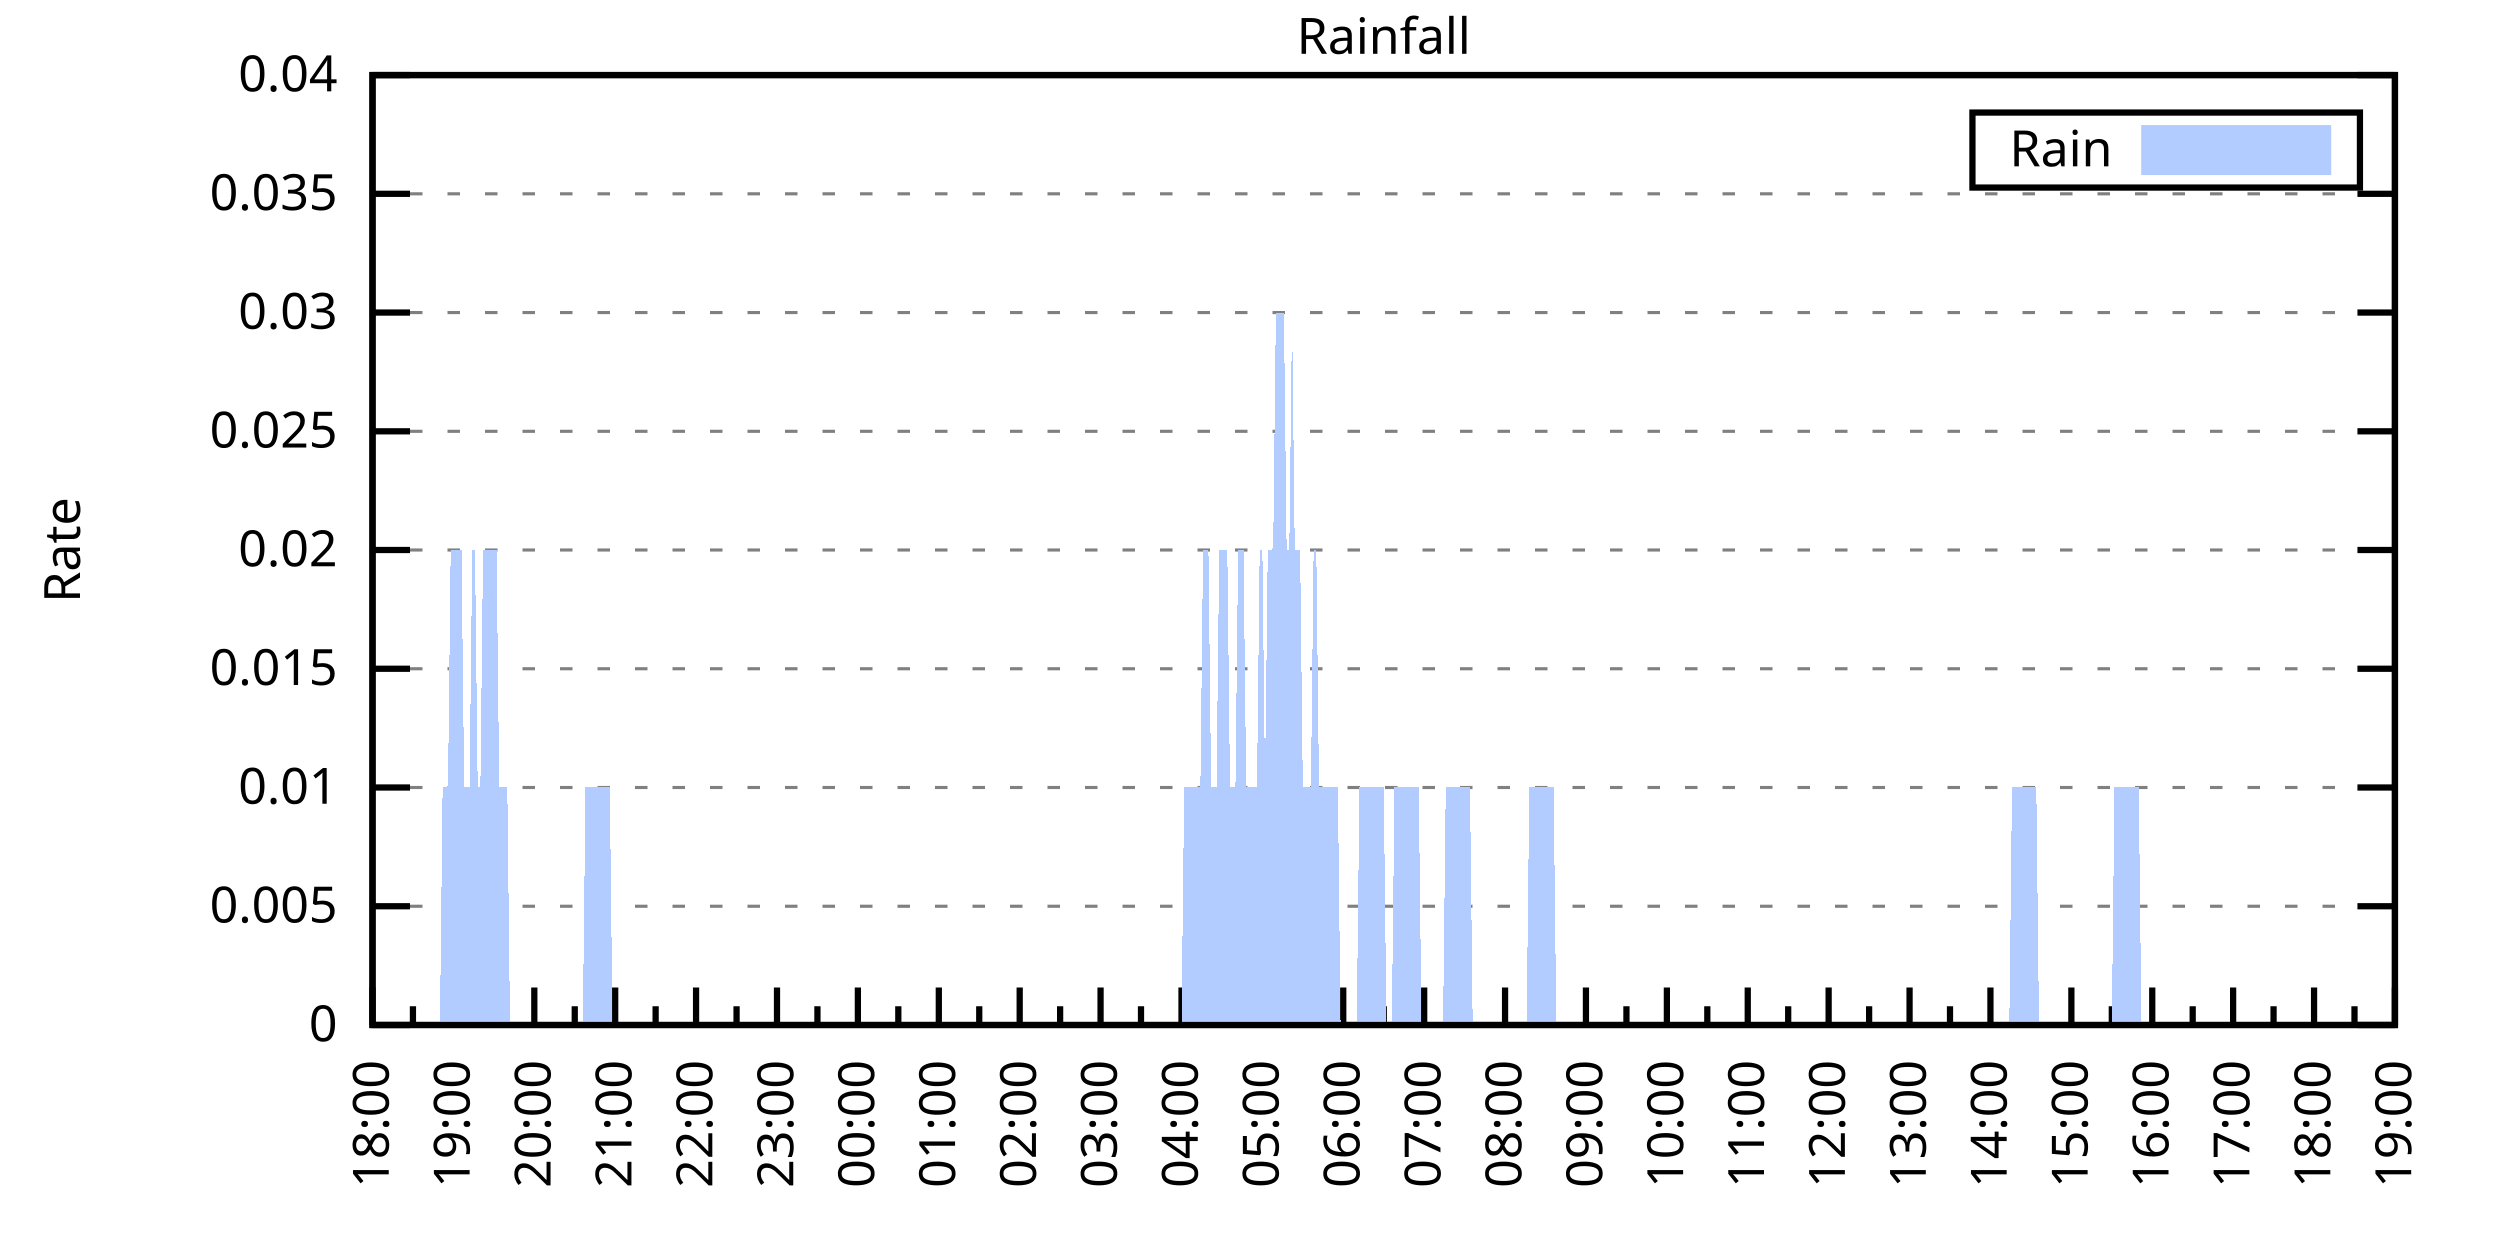
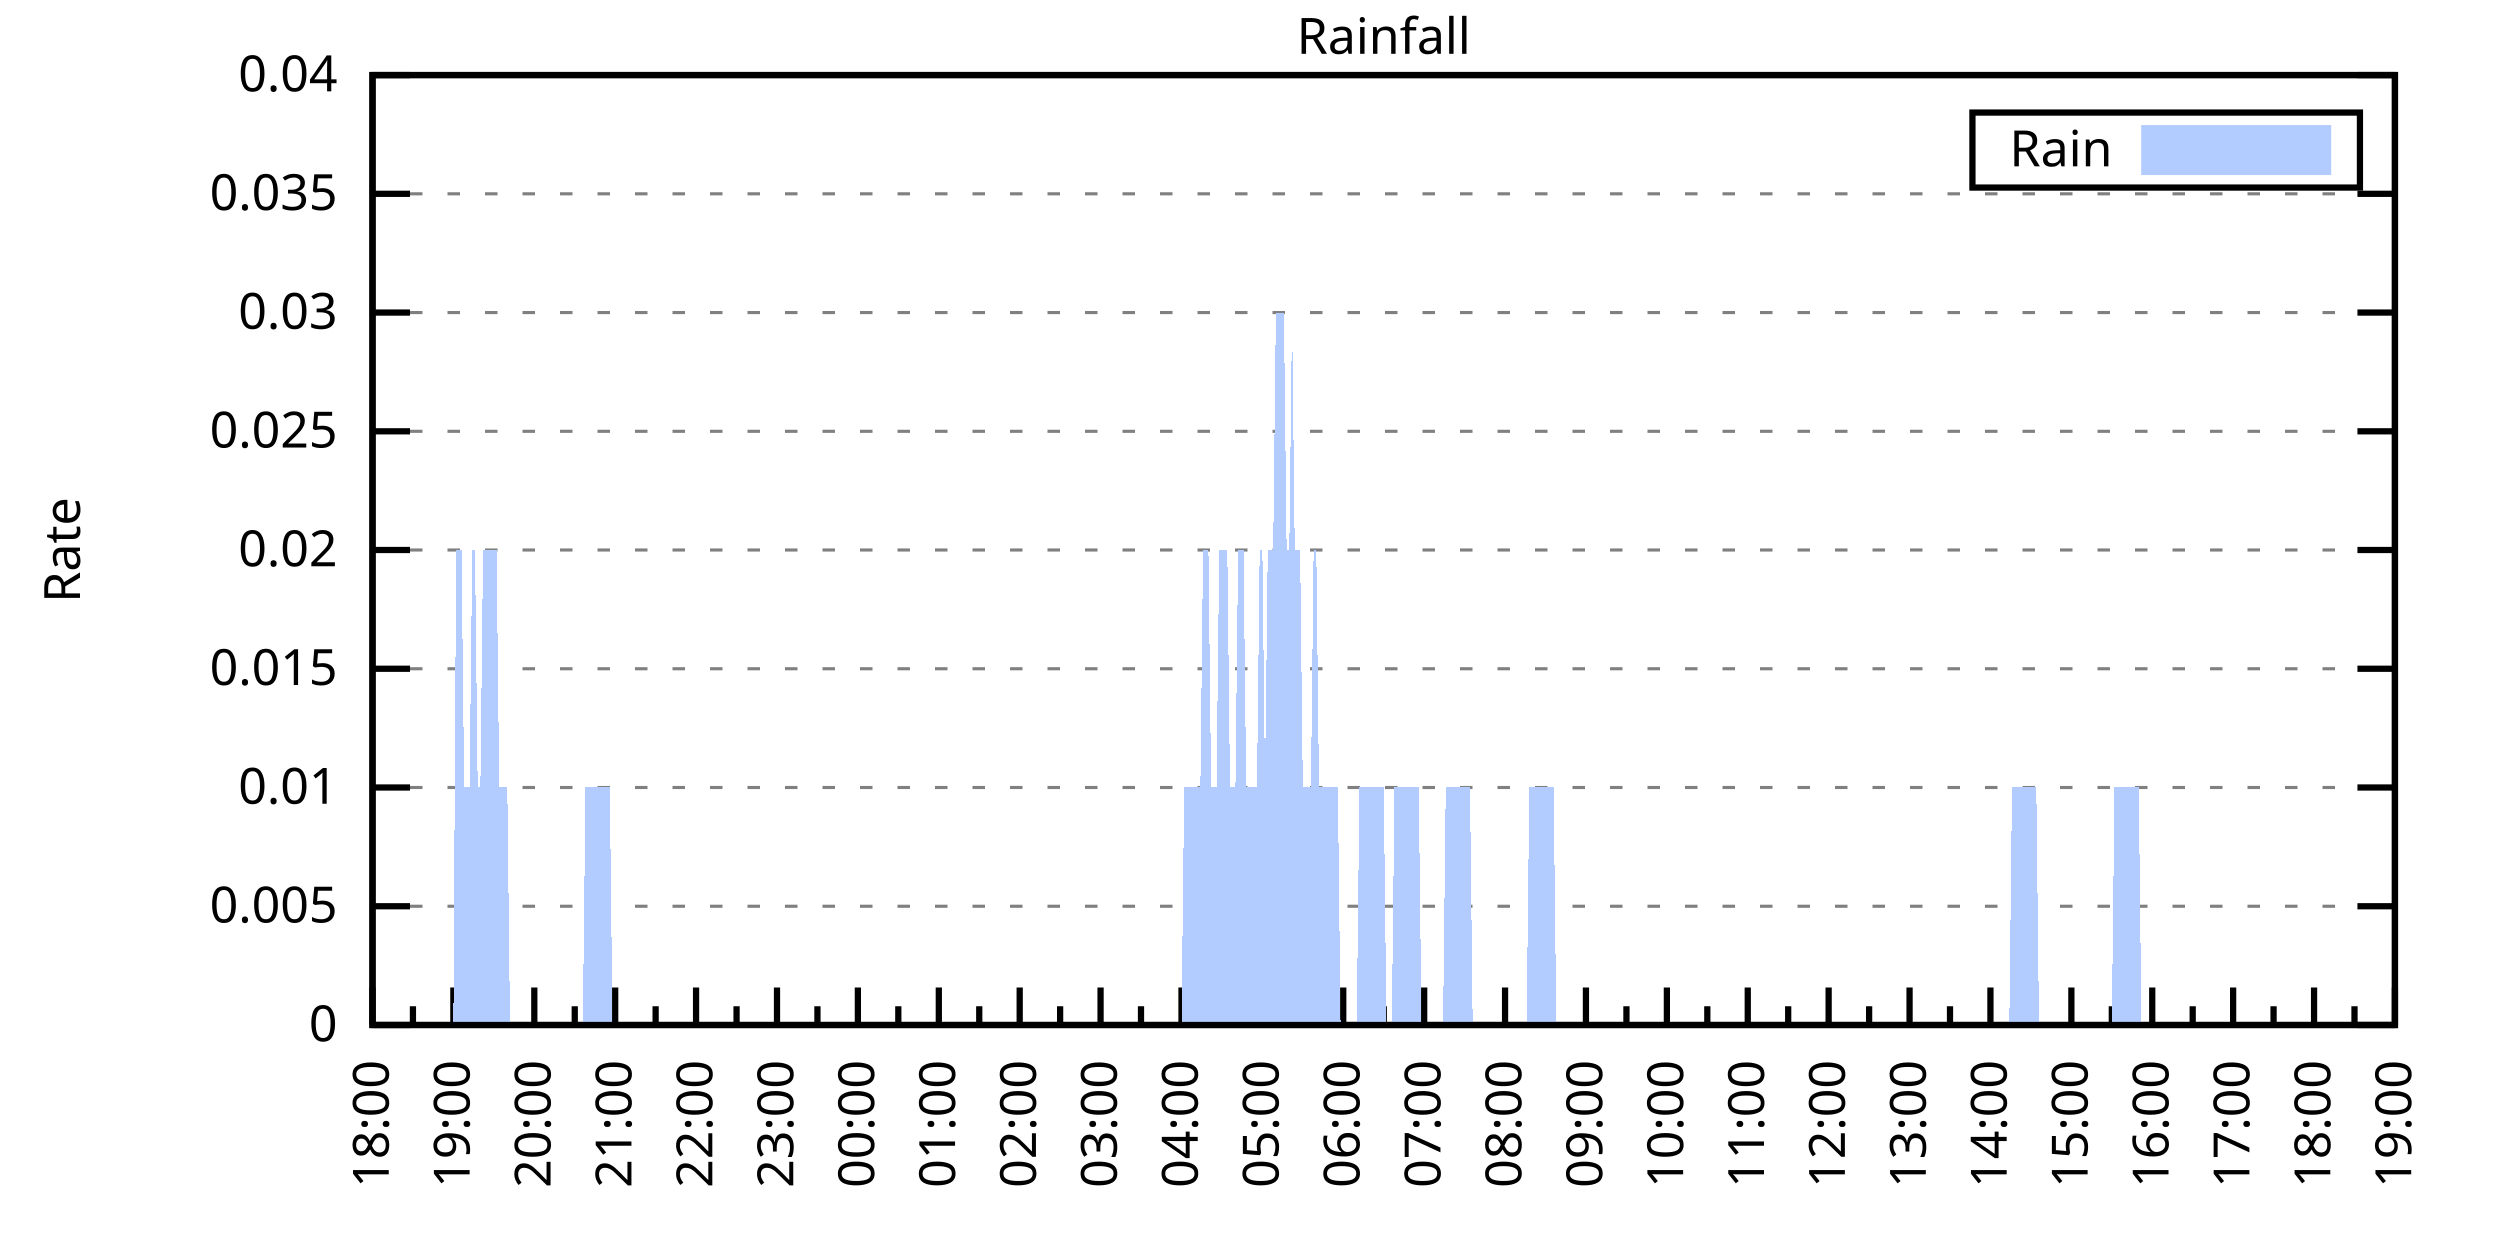
<svg xmlns="http://www.w3.org/2000/svg" xmlns:xlink="http://www.w3.org/1999/xlink" width="400" height="200" viewBox="0 0 400 200">
  <g id="gnuplot_canvas">
    <rect x="0" y="0" width="400" height="200" fill="none" />
    <defs>
      <circle id="gpDot" r="0.5" stroke-width="0.5" stroke="currentColor" />
      <path id="gpPt0" stroke-width="0.333" stroke="currentColor" d="M-1,0 h2 M0,-1 v2" />
      <path id="gpPt1" stroke-width="0.333" stroke="currentColor" d="M-1,-1 L1,1 M1,-1 L-1,1" />
      <path id="gpPt2" stroke-width="0.333" stroke="currentColor" d="M-1,0 L1,0 M0,-1 L0,1 M-1,-1 L1,1 M-1,1 L1,-1" />
      <rect id="gpPt3" stroke-width="0.333" stroke="currentColor" x="-1" y="-1" width="2" height="2" />
      <rect id="gpPt4" stroke-width="0.333" stroke="currentColor" fill="currentColor" x="-1" y="-1" width="2" height="2" />
      <circle id="gpPt5" stroke-width="0.333" stroke="currentColor" cx="0" cy="0" r="1" />
      <use xlink:href="#gpPt5" id="gpPt6" fill="currentColor" stroke="none" />
      <path id="gpPt7" stroke-width="0.333" stroke="currentColor" d="M0,-1.33 L-1.33,0.67 L1.33,0.67 z" />
      <use xlink:href="#gpPt7" id="gpPt8" fill="currentColor" stroke="none" />
      <use xlink:href="#gpPt7" id="gpPt9" stroke="currentColor" transform="rotate(180)" />
      <use xlink:href="#gpPt9" id="gpPt10" fill="currentColor" stroke="none" />
      <use xlink:href="#gpPt3" id="gpPt11" stroke="currentColor" transform="rotate(45)" />
      <use xlink:href="#gpPt11" id="gpPt12" fill="currentColor" stroke="none" />
      <path id="gpPt13" stroke-width="0.333" stroke="currentColor" d="M0,1.330 L1.265,0.411 L0.782,-1.067 L-0.782,-1.076 L-1.265,0.411 z" />
      <use xlink:href="#gpPt13" id="gpPt14" fill="currentColor" stroke="none" />
      <filter id="textbox" filterUnits="objectBoundingBox" x="0" y="0" height="1" width="1">
        <feFlood flood-color="white" flood-opacity="1" result="bgnd" />
        <feComposite in="SourceGraphic" in2="bgnd" operator="atop" />
      </filter>
      <filter id="greybox" filterUnits="objectBoundingBox" x="0" y="0" height="1" width="1">
        <feFlood flood-color="lightgrey" flood-opacity="1" result="grey" />
        <feComposite in="SourceGraphic" in2="grey" operator="atop" />
      </filter>
    </defs>
    <g fill="none" color="white" stroke="currentColor" stroke-width="1.00" stroke-linecap="butt" stroke-linejoin="miter">
</g>
    <g fill="none" color="black" stroke="currentColor" stroke-width="1.00" stroke-linecap="butt" stroke-linejoin="miter">
      <g stroke="none" shape-rendering="crispEdges">
        <polygon fill="rgb(255, 255, 255)" points="59.60,164.00 383.18,164.00 383.18,12.02 59.60,12.02 " />
      </g>
    </g>
    <g fill="none" color="black" stroke="currentColor" stroke-width="1.00" stroke-linecap="butt" stroke-linejoin="miter">
</g>
    <g fill="none" color="black" stroke="black" stroke-width="0.50" stroke-linecap="butt" stroke-linejoin="miter">
</g>
    <g fill="none" color="gray" stroke="currentColor" stroke-width="0.50" stroke-linecap="butt" stroke-linejoin="miter">
      <path stroke="gray" stroke-dasharray="2,4" class="gridline" d="M59.60,164.00 L383.19,164.00  " />
    </g>
    <g fill="none" color="gray" stroke="gray" stroke-width="1.00" stroke-linecap="butt" stroke-linejoin="miter">
</g>
    <g fill="none" color="black" stroke="currentColor" stroke-width="1.00" stroke-linecap="butt" stroke-linejoin="miter">
      <path stroke="black" d="M59.60,164.00 L65.60,164.00 M383.19,164.00 L377.19,164.00  " />
      <g transform="translate(54.00,166.60)" stroke="none" fill="black" font-family="Sans" font-size="8.00" text-anchor="end">
        <text>
          <tspan font-family="Sans"> 0</tspan>
        </text>
      </g>
    </g>
    <g fill="none" color="black" stroke="currentColor" stroke-width="1.00" stroke-linecap="butt" stroke-linejoin="miter">
</g>
    <g fill="none" color="black" stroke="black" stroke-width="0.50" stroke-linecap="butt" stroke-linejoin="miter">
</g>
    <g fill="none" color="gray" stroke="currentColor" stroke-width="0.50" stroke-linecap="butt" stroke-linejoin="miter">
      <path stroke="gray" stroke-dasharray="2,4" class="gridline" d="M59.60,145.00 L383.19,145.00  " />
    </g>
    <g fill="none" color="gray" stroke="gray" stroke-width="1.00" stroke-linecap="butt" stroke-linejoin="miter">
</g>
    <g fill="none" color="black" stroke="currentColor" stroke-width="1.00" stroke-linecap="butt" stroke-linejoin="miter">
      <path stroke="black" d="M59.60,145.00 L65.60,145.00 M383.19,145.00 L377.19,145.00  " />
      <g transform="translate(54.00,147.60)" stroke="none" fill="black" font-family="Sans" font-size="8.00" text-anchor="end">
        <text>
          <tspan font-family="Sans"> 0.005</tspan>
        </text>
      </g>
    </g>
    <g fill="none" color="black" stroke="currentColor" stroke-width="1.00" stroke-linecap="butt" stroke-linejoin="miter">
</g>
    <g fill="none" color="black" stroke="black" stroke-width="0.50" stroke-linecap="butt" stroke-linejoin="miter">
</g>
    <g fill="none" color="gray" stroke="currentColor" stroke-width="0.50" stroke-linecap="butt" stroke-linejoin="miter">
      <path stroke="gray" stroke-dasharray="2,4" class="gridline" d="M59.60,126.00 L383.19,126.00  " />
    </g>
    <g fill="none" color="gray" stroke="gray" stroke-width="1.00" stroke-linecap="butt" stroke-linejoin="miter">
</g>
    <g fill="none" color="black" stroke="currentColor" stroke-width="1.00" stroke-linecap="butt" stroke-linejoin="miter">
      <path stroke="black" d="M59.60,126.00 L65.60,126.00 M383.19,126.00 L377.19,126.00  " />
      <g transform="translate(54.00,128.60)" stroke="none" fill="black" font-family="Sans" font-size="8.00" text-anchor="end">
        <text>
          <tspan font-family="Sans"> 0.01</tspan>
        </text>
      </g>
    </g>
    <g fill="none" color="black" stroke="currentColor" stroke-width="1.00" stroke-linecap="butt" stroke-linejoin="miter">
</g>
    <g fill="none" color="black" stroke="black" stroke-width="0.50" stroke-linecap="butt" stroke-linejoin="miter">
</g>
    <g fill="none" color="gray" stroke="currentColor" stroke-width="0.50" stroke-linecap="butt" stroke-linejoin="miter">
      <path stroke="gray" stroke-dasharray="2,4" class="gridline" d="M59.60,107.00 L383.19,107.00  " />
    </g>
    <g fill="none" color="gray" stroke="gray" stroke-width="1.00" stroke-linecap="butt" stroke-linejoin="miter">
</g>
    <g fill="none" color="black" stroke="currentColor" stroke-width="1.00" stroke-linecap="butt" stroke-linejoin="miter">
      <path stroke="black" d="M59.60,107.00 L65.60,107.00 M383.19,107.00 L377.19,107.00  " />
      <g transform="translate(54.00,109.60)" stroke="none" fill="black" font-family="Sans" font-size="8.00" text-anchor="end">
        <text>
          <tspan font-family="Sans"> 0.015</tspan>
        </text>
      </g>
    </g>
    <g fill="none" color="black" stroke="currentColor" stroke-width="1.00" stroke-linecap="butt" stroke-linejoin="miter">
</g>
    <g fill="none" color="black" stroke="black" stroke-width="0.50" stroke-linecap="butt" stroke-linejoin="miter">
</g>
    <g fill="none" color="gray" stroke="currentColor" stroke-width="0.50" stroke-linecap="butt" stroke-linejoin="miter">
      <path stroke="gray" stroke-dasharray="2,4" class="gridline" d="M59.60,88.00 L383.19,88.00  " />
    </g>
    <g fill="none" color="gray" stroke="gray" stroke-width="1.00" stroke-linecap="butt" stroke-linejoin="miter">
</g>
    <g fill="none" color="black" stroke="currentColor" stroke-width="1.00" stroke-linecap="butt" stroke-linejoin="miter">
      <path stroke="black" d="M59.60,88.00 L65.60,88.00 M383.19,88.00 L377.19,88.00  " />
      <g transform="translate(54.00,90.60)" stroke="none" fill="black" font-family="Sans" font-size="8.00" text-anchor="end">
        <text>
          <tspan font-family="Sans"> 0.02</tspan>
        </text>
      </g>
    </g>
    <g fill="none" color="black" stroke="currentColor" stroke-width="1.00" stroke-linecap="butt" stroke-linejoin="miter">
</g>
    <g fill="none" color="black" stroke="black" stroke-width="0.50" stroke-linecap="butt" stroke-linejoin="miter">
</g>
    <g fill="none" color="gray" stroke="currentColor" stroke-width="0.50" stroke-linecap="butt" stroke-linejoin="miter">
      <path stroke="gray" stroke-dasharray="2,4" class="gridline" d="M59.60,69.01 L383.19,69.01  " />
    </g>
    <g fill="none" color="gray" stroke="gray" stroke-width="1.00" stroke-linecap="butt" stroke-linejoin="miter">
</g>
    <g fill="none" color="black" stroke="currentColor" stroke-width="1.00" stroke-linecap="butt" stroke-linejoin="miter">
      <path stroke="black" d="M59.60,69.01 L65.60,69.01 M383.19,69.01 L377.19,69.01  " />
      <g transform="translate(54.00,71.61)" stroke="none" fill="black" font-family="Sans" font-size="8.00" text-anchor="end">
        <text>
          <tspan font-family="Sans"> 0.025</tspan>
        </text>
      </g>
    </g>
    <g fill="none" color="black" stroke="currentColor" stroke-width="1.00" stroke-linecap="butt" stroke-linejoin="miter">
</g>
    <g fill="none" color="black" stroke="black" stroke-width="0.50" stroke-linecap="butt" stroke-linejoin="miter">
</g>
    <g fill="none" color="gray" stroke="currentColor" stroke-width="0.50" stroke-linecap="butt" stroke-linejoin="miter">
      <path stroke="gray" stroke-dasharray="2,4" class="gridline" d="M59.60,50.01 L383.19,50.01  " />
    </g>
    <g fill="none" color="gray" stroke="gray" stroke-width="1.00" stroke-linecap="butt" stroke-linejoin="miter">
</g>
    <g fill="none" color="black" stroke="currentColor" stroke-width="1.00" stroke-linecap="butt" stroke-linejoin="miter">
      <path stroke="black" d="M59.60,50.01 L65.60,50.01 M383.19,50.01 L377.19,50.01  " />
      <g transform="translate(54.00,52.61)" stroke="none" fill="black" font-family="Sans" font-size="8.00" text-anchor="end">
        <text>
          <tspan font-family="Sans"> 0.03</tspan>
        </text>
      </g>
    </g>
    <g fill="none" color="black" stroke="currentColor" stroke-width="1.00" stroke-linecap="butt" stroke-linejoin="miter">
</g>
    <g fill="none" color="black" stroke="black" stroke-width="0.50" stroke-linecap="butt" stroke-linejoin="miter">
</g>
    <g fill="none" color="gray" stroke="currentColor" stroke-width="0.50" stroke-linecap="butt" stroke-linejoin="miter">
      <path stroke="gray" stroke-dasharray="2,4" class="gridline" d="M59.60,31.01 L383.19,31.01  " />
    </g>
    <g fill="none" color="gray" stroke="gray" stroke-width="1.00" stroke-linecap="butt" stroke-linejoin="miter">
</g>
    <g fill="none" color="black" stroke="currentColor" stroke-width="1.00" stroke-linecap="butt" stroke-linejoin="miter">
      <path stroke="black" d="M59.60,31.01 L65.60,31.01 M383.19,31.01 L377.19,31.01  " />
      <g transform="translate(54.00,33.61)" stroke="none" fill="black" font-family="Sans" font-size="8.00" text-anchor="end">
        <text>
          <tspan font-family="Sans"> 0.035</tspan>
        </text>
      </g>
    </g>
    <g fill="none" color="black" stroke="currentColor" stroke-width="1.00" stroke-linecap="butt" stroke-linejoin="miter">
</g>
    <g fill="none" color="black" stroke="black" stroke-width="0.50" stroke-linecap="butt" stroke-linejoin="miter">
</g>
    <g fill="none" color="gray" stroke="currentColor" stroke-width="0.50" stroke-linecap="butt" stroke-linejoin="miter">
      <path stroke="gray" stroke-dasharray="2,4" class="gridline" d="M59.60,12.01 L383.19,12.01  " />
    </g>
    <g fill="none" color="gray" stroke="gray" stroke-width="1.00" stroke-linecap="butt" stroke-linejoin="miter">
</g>
    <g fill="none" color="black" stroke="currentColor" stroke-width="1.00" stroke-linecap="butt" stroke-linejoin="miter">
      <path stroke="black" d="M59.60,12.01 L65.60,12.01 M383.19,12.01 L377.19,12.01  " />
      <g transform="translate(54.00,14.61)" stroke="none" fill="black" font-family="Sans" font-size="8.00" text-anchor="end">
        <text>
          <tspan font-family="Sans"> 0.04</tspan>
        </text>
      </g>
    </g>
    <g fill="none" color="black" stroke="currentColor" stroke-width="1.00" stroke-linecap="butt" stroke-linejoin="miter">
      <path stroke="black" d="M59.60,164.00 L59.60,158.00  " />
      <g transform="translate(62.20,169.60) rotate(270)" stroke="none" fill="black" font-family="Sans" font-size="8.00" text-anchor="end">
        <text>
          <tspan font-family="Sans">18:00</tspan>
        </text>
      </g>
    </g>
    <g fill="none" color="black" stroke="currentColor" stroke-width="1.00" stroke-linecap="butt" stroke-linejoin="miter">
      <path stroke="black" d="M66.07,164.00 L66.07,161.00 M72.54,164.00 L72.54,158.00  " />
      <g transform="translate(75.14,169.60) rotate(270)" stroke="none" fill="black" font-family="Sans" font-size="8.00" text-anchor="end">
        <text>
          <tspan font-family="Sans">19:00</tspan>
        </text>
      </g>
    </g>
    <g fill="none" color="black" stroke="currentColor" stroke-width="1.00" stroke-linecap="butt" stroke-linejoin="miter">
      <path stroke="black" d="M79.02,164.00 L79.02,161.00 M85.49,164.00 L85.49,158.00  " />
      <g transform="translate(88.09,169.60) rotate(270)" stroke="none" fill="black" font-family="Sans" font-size="8.00" text-anchor="end">
        <text>
          <tspan font-family="Sans">20:00</tspan>
        </text>
      </g>
    </g>
    <g fill="none" color="black" stroke="currentColor" stroke-width="1.00" stroke-linecap="butt" stroke-linejoin="miter">
      <path stroke="black" d="M91.96,164.00 L91.96,161.00 M98.43,164.00 L98.43,158.00  " />
      <g transform="translate(101.03,169.60) rotate(270)" stroke="none" fill="black" font-family="Sans" font-size="8.00" text-anchor="end">
        <text>
          <tspan font-family="Sans">21:00</tspan>
        </text>
      </g>
    </g>
    <g fill="none" color="black" stroke="currentColor" stroke-width="1.00" stroke-linecap="butt" stroke-linejoin="miter">
      <path stroke="black" d="M104.90,164.00 L104.90,161.00 M111.37,164.00 L111.37,158.00  " />
      <g transform="translate(113.97,169.60) rotate(270)" stroke="none" fill="black" font-family="Sans" font-size="8.00" text-anchor="end">
        <text>
          <tspan font-family="Sans">22:00</tspan>
        </text>
      </g>
    </g>
    <g fill="none" color="black" stroke="currentColor" stroke-width="1.00" stroke-linecap="butt" stroke-linejoin="miter">
      <path stroke="black" d="M117.85,164.00 L117.85,161.00 M124.32,164.00 L124.32,158.00  " />
      <g transform="translate(126.92,169.60) rotate(270)" stroke="none" fill="black" font-family="Sans" font-size="8.00" text-anchor="end">
        <text>
          <tspan font-family="Sans">23:00</tspan>
        </text>
      </g>
    </g>
    <g fill="none" color="black" stroke="currentColor" stroke-width="1.00" stroke-linecap="butt" stroke-linejoin="miter">
      <path stroke="black" d="M130.79,164.00 L130.79,161.00 M137.26,164.00 L137.26,158.00  " />
      <g transform="translate(139.86,169.60) rotate(270)" stroke="none" fill="black" font-family="Sans" font-size="8.00" text-anchor="end">
        <text>
          <tspan font-family="Sans">00:00</tspan>
        </text>
      </g>
    </g>
    <g fill="none" color="black" stroke="currentColor" stroke-width="1.00" stroke-linecap="butt" stroke-linejoin="miter">
      <path stroke="black" d="M143.73,164.00 L143.73,161.00 M150.21,164.00 L150.21,158.00  " />
      <g transform="translate(152.81,169.60) rotate(270)" stroke="none" fill="black" font-family="Sans" font-size="8.00" text-anchor="end">
        <text>
          <tspan font-family="Sans">01:00</tspan>
        </text>
      </g>
    </g>
    <g fill="none" color="black" stroke="currentColor" stroke-width="1.00" stroke-linecap="butt" stroke-linejoin="miter">
      <path stroke="black" d="M156.68,164.00 L156.68,161.00 M163.15,164.00 L163.15,158.00  " />
      <g transform="translate(165.75,169.60) rotate(270)" stroke="none" fill="black" font-family="Sans" font-size="8.00" text-anchor="end">
        <text>
          <tspan font-family="Sans">02:00</tspan>
        </text>
      </g>
    </g>
    <g fill="none" color="black" stroke="currentColor" stroke-width="1.00" stroke-linecap="butt" stroke-linejoin="miter">
      <path stroke="black" d="M169.62,164.00 L169.62,161.00 M176.09,164.00 L176.09,158.00  " />
      <g transform="translate(178.69,169.60) rotate(270)" stroke="none" fill="black" font-family="Sans" font-size="8.00" text-anchor="end">
        <text>
          <tspan font-family="Sans">03:00</tspan>
        </text>
      </g>
    </g>
    <g fill="none" color="black" stroke="currentColor" stroke-width="1.00" stroke-linecap="butt" stroke-linejoin="miter">
      <path stroke="black" d="M182.56,164.00 L182.56,161.00 M189.04,164.00 L189.04,158.00  " />
      <g transform="translate(191.64,169.60) rotate(270)" stroke="none" fill="black" font-family="Sans" font-size="8.00" text-anchor="end">
        <text>
          <tspan font-family="Sans">04:00</tspan>
        </text>
      </g>
    </g>
    <g fill="none" color="black" stroke="currentColor" stroke-width="1.00" stroke-linecap="butt" stroke-linejoin="miter">
      <path stroke="black" d="M195.51,164.00 L195.51,161.00 M201.98,164.00 L201.98,158.00  " />
      <g transform="translate(204.58,169.60) rotate(270)" stroke="none" fill="black" font-family="Sans" font-size="8.00" text-anchor="end">
        <text>
          <tspan font-family="Sans">05:00</tspan>
        </text>
      </g>
    </g>
    <g fill="none" color="black" stroke="currentColor" stroke-width="1.00" stroke-linecap="butt" stroke-linejoin="miter">
      <path stroke="black" d="M208.45,164.00 L208.45,161.00 M214.92,164.00 L214.92,158.00  " />
      <g transform="translate(217.52,169.60) rotate(270)" stroke="none" fill="black" font-family="Sans" font-size="8.00" text-anchor="end">
        <text>
          <tspan font-family="Sans">06:00</tspan>
        </text>
      </g>
    </g>
    <g fill="none" color="black" stroke="currentColor" stroke-width="1.00" stroke-linecap="butt" stroke-linejoin="miter">
      <path stroke="black" d="M221.40,164.00 L221.40,161.00 M227.87,164.00 L227.87,158.00  " />
      <g transform="translate(230.47,169.60) rotate(270)" stroke="none" fill="black" font-family="Sans" font-size="8.00" text-anchor="end">
        <text>
          <tspan font-family="Sans">07:00</tspan>
        </text>
      </g>
    </g>
    <g fill="none" color="black" stroke="currentColor" stroke-width="1.00" stroke-linecap="butt" stroke-linejoin="miter">
      <path stroke="black" d="M234.34,164.00 L234.34,161.00 M240.81,164.00 L240.81,158.00  " />
      <g transform="translate(243.41,169.60) rotate(270)" stroke="none" fill="black" font-family="Sans" font-size="8.00" text-anchor="end">
        <text>
          <tspan font-family="Sans">08:00</tspan>
        </text>
      </g>
    </g>
    <g fill="none" color="black" stroke="currentColor" stroke-width="1.00" stroke-linecap="butt" stroke-linejoin="miter">
      <path stroke="black" d="M247.28,164.00 L247.28,161.00 M253.75,164.00 L253.75,158.00  " />
      <g transform="translate(256.35,169.60) rotate(270)" stroke="none" fill="black" font-family="Sans" font-size="8.00" text-anchor="end">
        <text>
          <tspan font-family="Sans">09:00</tspan>
        </text>
      </g>
    </g>
    <g fill="none" color="black" stroke="currentColor" stroke-width="1.00" stroke-linecap="butt" stroke-linejoin="miter">
      <path stroke="black" d="M260.23,164.00 L260.23,161.00 M266.70,164.00 L266.70,158.00  " />
      <g transform="translate(269.30,169.60) rotate(270)" stroke="none" fill="black" font-family="Sans" font-size="8.00" text-anchor="end">
        <text>
          <tspan font-family="Sans">10:00</tspan>
        </text>
      </g>
    </g>
    <g fill="none" color="black" stroke="currentColor" stroke-width="1.00" stroke-linecap="butt" stroke-linejoin="miter">
      <path stroke="black" d="M273.17,164.00 L273.17,161.00 M279.64,164.00 L279.64,158.00  " />
      <g transform="translate(282.24,169.60) rotate(270)" stroke="none" fill="black" font-family="Sans" font-size="8.00" text-anchor="end">
        <text>
          <tspan font-family="Sans">11:00</tspan>
        </text>
      </g>
    </g>
    <g fill="none" color="black" stroke="currentColor" stroke-width="1.00" stroke-linecap="butt" stroke-linejoin="miter">
      <path stroke="black" d="M286.11,164.00 L286.11,161.00 M292.58,164.00 L292.58,158.00  " />
      <g transform="translate(295.18,169.60) rotate(270)" stroke="none" fill="black" font-family="Sans" font-size="8.00" text-anchor="end">
        <text>
          <tspan font-family="Sans">12:00</tspan>
        </text>
      </g>
    </g>
    <g fill="none" color="black" stroke="currentColor" stroke-width="1.00" stroke-linecap="butt" stroke-linejoin="miter">
      <path stroke="black" d="M299.06,164.00 L299.06,161.00 M305.53,164.00 L305.53,158.00  " />
      <g transform="translate(308.13,169.60) rotate(270)" stroke="none" fill="black" font-family="Sans" font-size="8.00" text-anchor="end">
        <text>
          <tspan font-family="Sans">13:00</tspan>
        </text>
      </g>
    </g>
    <g fill="none" color="black" stroke="currentColor" stroke-width="1.00" stroke-linecap="butt" stroke-linejoin="miter">
      <path stroke="black" d="M312.00,164.00 L312.00,161.00 M318.47,164.00 L318.47,158.00  " />
      <g transform="translate(321.07,169.60) rotate(270)" stroke="none" fill="black" font-family="Sans" font-size="8.00" text-anchor="end">
        <text>
          <tspan font-family="Sans">14:00</tspan>
        </text>
      </g>
    </g>
    <g fill="none" color="black" stroke="currentColor" stroke-width="1.00" stroke-linecap="butt" stroke-linejoin="miter">
      <path stroke="black" d="M324.94,164.00 L324.94,161.00 M331.42,164.00 L331.42,158.00  " />
      <g transform="translate(334.02,169.60) rotate(270)" stroke="none" fill="black" font-family="Sans" font-size="8.00" text-anchor="end">
        <text>
          <tspan font-family="Sans">15:00</tspan>
        </text>
      </g>
    </g>
    <g fill="none" color="black" stroke="currentColor" stroke-width="1.00" stroke-linecap="butt" stroke-linejoin="miter">
      <path stroke="black" d="M337.89,164.00 L337.89,161.00 M344.36,164.00 L344.36,158.00  " />
      <g transform="translate(346.96,169.60) rotate(270)" stroke="none" fill="black" font-family="Sans" font-size="8.00" text-anchor="end">
        <text>
          <tspan font-family="Sans">16:00</tspan>
        </text>
      </g>
    </g>
    <g fill="none" color="black" stroke="currentColor" stroke-width="1.00" stroke-linecap="butt" stroke-linejoin="miter">
      <path stroke="black" d="M350.83,164.00 L350.83,161.00 M357.30,164.00 L357.30,158.00  " />
      <g transform="translate(359.90,169.60) rotate(270)" stroke="none" fill="black" font-family="Sans" font-size="8.00" text-anchor="end">
        <text>
          <tspan font-family="Sans">17:00</tspan>
        </text>
      </g>
    </g>
    <g fill="none" color="black" stroke="currentColor" stroke-width="1.00" stroke-linecap="butt" stroke-linejoin="miter">
      <path stroke="black" d="M363.77,164.00 L363.77,161.00 M370.25,164.00 L370.25,158.00  " />
      <g transform="translate(372.85,169.60) rotate(270)" stroke="none" fill="black" font-family="Sans" font-size="8.00" text-anchor="end">
        <text>
          <tspan font-family="Sans">18:00</tspan>
        </text>
      </g>
    </g>
    <g fill="none" color="black" stroke="currentColor" stroke-width="1.00" stroke-linecap="butt" stroke-linejoin="miter">
      <path stroke="black" d="M376.72,164.00 L376.72,161.00 M383.19,164.00 L383.19,158.00  " />
      <g transform="translate(385.79,169.60) rotate(270)" stroke="none" fill="black" font-family="Sans" font-size="8.00" text-anchor="end">
        <text>
          <tspan font-family="Sans">19:00</tspan>
        </text>
      </g>
    </g>
    <g fill="none" color="black" stroke="currentColor" stroke-width="1.00" stroke-linecap="butt" stroke-linejoin="miter">
</g>
    <g fill="none" color="black" stroke="currentColor" stroke-width="1.00" stroke-linecap="butt" stroke-linejoin="miter">
      <path stroke="black" d="M59.60,12.01 L59.60,164.00 L383.19,164.00 L383.19,12.01 L59.60,12.01 Z  " />
    </g>
    <g fill="none" color="black" stroke="currentColor" stroke-width="1.00" stroke-linecap="butt" stroke-linejoin="miter">
      <g transform="translate(12.80,88.01) rotate(270)" stroke="none" fill="black" font-family="Sans" font-size="8.00" text-anchor="middle">
        <text>
          <tspan font-family="Sans">Rate</tspan>
        </text>
      </g>
    </g>
    <g fill="none" color="black" stroke="currentColor" stroke-width="1.00" stroke-linecap="butt" stroke-linejoin="miter">
</g>
    <g fill="none" color="black" stroke="currentColor" stroke-width="1.00" stroke-linecap="butt" stroke-linejoin="miter">
      <path stroke="black" d="M315.59,30.01 L315.59,18.01 L377.59,18.01 L377.59,30.01 L315.59,30.01 Z  " />
    </g>
    <g id="Rainfall_plot_1">
      <g fill="none" color="white" stroke="black" stroke-width="2.00" stroke-linecap="butt" stroke-linejoin="miter">
</g>
      <g fill="none" color="black" stroke="currentColor" stroke-width="2.00" stroke-linecap="butt" stroke-linejoin="miter">
        <g transform="translate(337.99,26.61)" stroke="none" fill="black" font-family="Sans" font-size="8.00" text-anchor="end">
          <text>
            <tspan font-family="Sans">Rain</tspan>
          </text>
        </g>
      </g>
      <g fill="none" color="black" stroke="currentColor" stroke-width="2.00" stroke-linecap="butt" stroke-linejoin="miter">
        <g stroke="none" shape-rendering="crispEdges">
          <polygon fill="rgb(178, 204, 255)" points="343.59,27.01 371.99,27.01 371.99,21.01 343.59,21.01 " />
        </g>
        <path stroke="rgb(178, 204, 255)" d="M343.59,27.01 L371.99,27.01 L371.99,21.01 L343.59,21.01 L343.59,27.01 Z  " />
      </g>
      <g fill="none" color="black" stroke="currentColor" stroke-width="2.00" stroke-linecap="butt" stroke-linejoin="miter">
        <g stroke="none" shape-rendering="crispEdges">
-           <polygon fill="rgb(178, 204, 255)" points="66.50,164.00 66.93,164.00 67.37,164.00 67.80,164.00 68.23,164.00 68.66,164.00 69.09,164.00 69.52,164.00 69.95,164.00 70.39,164.00 70.82,126.00 71.25,126.00 71.68,126.00 72.11,88.00 72.54,88.00 72.98,88.00 73.41,88.00 73.84,88.00 74.27,126.00 74.70,126.00 75.13,126.00 75.56,88.00 76.00,88.00 76.43,126.00 76.86,126.00 77.29,88.00 77.72,88.00 78.15,88.00 78.58,88.00 79.02,88.00 79.45,88.00 79.88,126.00 80.31,126.00 80.74,126.00 81.17,126.00 81.60,164.00 82.04,164.00 82.47,164.00 82.90,164.00 83.33,164.00 83.76,164.00 84.19,164.00 84.62,164.00 85.06,164.00 85.49,164.00 85.92,164.00 86.35,164.00 86.78,164.00 87.21,164.00 87.64,164.00 88.08,164.00 88.51,164.00 88.94,164.00 89.37,164.00 89.80,164.00 90.23,164.00 90.66,164.00 91.10,164.00 91.53,164.00 91.96,164.00 92.39,164.00 92.82,164.00 93.25,164.00 93.68,126.00 94.12,126.00 94.55,126.00 94.98,126.00 95.41,126.00 95.84,126.00 96.27,126.00 96.70,126.00 97.14,126.00 97.57,126.00 98.00,164.00 98.43,164.00 98.86,164.00 99.29,164.00 99.73,164.00 100.16,164.00 100.59,164.00 101.02,164.00 101.45,164.00 101.88,164.00 102.31,164.00 102.75,164.00 103.18,164.00 103.61,164.00 104.04,164.00 104.47,164.00 104.90,164.00 105.33,164.00 105.77,164.00 106.20,164.00 106.63,164.00 107.06,164.00 107.49,164.00 107.92,164.00 108.35,164.00 108.79,164.00 109.22,164.00 109.65,164.00 110.08,164.00 110.51,164.00 110.94,164.00 111.37,164.00 111.81,164.00 112.24,164.00 112.67,164.00 113.10,164.00 113.53,164.00 113.96,164.00 114.39,164.00 114.83,164.00 115.26,164.00 115.69,164.00 116.12,164.00 116.55,164.00 116.98,164.00 117.41,164.00 117.85,164.00 118.28,164.00 118.71,164.00 119.14,164.00 119.57,164.00 120.00,164.00 120.43,164.00 120.87,164.00 121.30,164.00 121.73,164.00 122.16,164.00 122.59,164.00 123.02,164.00 123.46,164.00 123.89,164.00 124.32,164.00 124.75,164.00 125.18,164.00 125.61,164.00 126.04,164.00 126.48,164.00 126.91,164.00 127.34,164.00 127.77,164.00 128.20,164.00 128.63,164.00 129.06,164.00 129.50,164.00 129.93,164.00 130.36,164.00 130.79,164.00 131.22,164.00 131.65,164.00 132.08,164.00 132.52,164.00 132.95,164.00 133.38,164.00 133.81,164.00 134.24,164.00 134.67,164.00 135.10,164.00 135.54,164.00 135.97,164.00 136.40,164.00 136.83,164.00 137.26,164.00 137.69,164.00 138.12,164.00 138.56,164.00 138.99,164.00 139.42,164.00 139.85,164.00 140.28,164.00 140.71,164.00 141.14,164.00 141.58,164.00 142.01,164.00 142.44,164.00 142.87,164.00 143.30,164.00 143.73,164.00 144.16,164.00 144.60,164.00 145.03,164.00 145.46,164.00 145.89,164.00 146.32,164.00 146.75,164.00 147.19,164.00 147.62,164.00 148.05,164.00 148.48,164.00 148.91,164.00 149.34,164.00 149.77,164.00 150.21,164.00 150.64,164.00 151.07,164.00 151.50,164.00 151.93,164.00 152.36,164.00 152.79,164.00 153.23,164.00 153.66,164.00 154.09,164.00 154.52,164.00 154.95,164.00 155.38,164.00 155.81,164.00 156.25,164.00 156.68,164.00 157.11,164.00 157.54,164.00 157.97,164.00 158.40,164.00 158.83,164.00 159.27,164.00 159.70,164.00 160.13,164.00 160.56,164.00 160.99,164.00 161.42,164.00 161.85,164.00 162.29,164.00 162.72,164.00 163.15,164.00 163.58,164.00 164.01,164.00 164.44,164.00 164.87,164.00 165.31,164.00 165.74,164.00 166.17,164.00 166.60,164.00 167.03,164.00 167.46,164.00 167.89,164.00 168.33,164.00 168.76,164.00 169.19,164.00 169.62,164.00 170.05,164.00 170.48,164.00 170.91,164.00 171.35,164.00 171.78,164.00 172.21,164.00 172.64,164.00 173.07,164.00 173.50,164.00 173.94,164.00 174.37,164.00 174.80,164.00 175.23,164.00 175.66,164.00 176.09,164.00 176.52,164.00 176.96,164.00 177.39,164.00 177.82,164.00 178.25,164.00 178.68,164.00 179.11,164.00 179.54,164.00 179.98,164.00 180.41,164.00 180.84,164.00 181.27,164.00 181.70,164.00 182.13,164.00 182.56,164.00 183.00,164.00 183.43,164.00 183.86,164.00 184.29,164.00 184.72,164.00 185.15,164.00 185.58,164.00 186.02,164.00 186.45,164.00 186.88,164.00 187.31,164.00 187.74,164.00 188.17,164.00 188.60,164.00 189.04,164.00 189.47,126.00 189.90,126.00 190.33,126.00 190.76,126.00 191.19,126.00 191.62,126.00 192.06,126.00 192.49,88.00 192.92,88.00 193.35,88.00 193.78,126.00 194.21,126.00 194.64,126.00 195.08,88.00 195.51,88.00 195.94,88.00 196.37,88.00 196.80,126.00 197.23,126.00 197.67,126.00 198.10,88.00 198.53,88.00 198.96,88.00 199.39,126.00 199.82,126.00 200.25,126.00 200.69,126.00 201.12,126.00 201.55,88.00 201.98,88.00 202.41,126.00 202.84,88.00 203.27,88.00 203.71,88.00 204.14,50.01 204.57,50.01 205.00,50.01 205.43,50.01 205.86,88.00 206.29,88.00 206.73,50.01 207.16,88.00 207.59,88.00 208.02,88.00 208.45,126.00 208.88,126.00 209.31,126.00 209.75,126.00 210.18,88.00 210.61,88.00 211.04,126.00 211.47,126.00 211.90,126.00 212.33,126.00 212.77,126.00 213.20,126.00 213.63,126.00 214.06,126.00 214.49,164.00 214.92,164.00 215.35,164.00 215.79,164.00 216.22,164.00 216.65,164.00 217.08,164.00 217.51,126.00 217.94,126.00 218.37,126.00 218.81,126.00 219.24,126.00 219.67,126.00 220.10,126.00 220.53,126.00 220.96,126.00 221.40,126.00 221.83,164.00 222.26,164.00 222.69,164.00 223.12,126.00 223.55,126.00 223.98,126.00 224.42,126.00 224.85,126.00 225.28,126.00 225.71,126.00 226.14,126.00 226.57,126.00 227.00,126.00 227.44,164.00 227.87,164.00 228.30,164.00 228.73,164.00 229.16,164.00 229.59,164.00 230.02,164.00 230.46,164.00 230.89,164.00 231.32,126.00 231.75,126.00 232.18,126.00 232.61,126.00 233.04,126.00 233.48,126.00 233.91,126.00 234.34,126.00 234.77,126.00 235.20,126.00 235.63,164.00 236.06,164.00 236.50,164.00 236.93,164.00 237.36,164.00 237.79,164.00 238.22,164.00 238.65,164.00 239.08,164.00 239.52,164.00 239.95,164.00 240.38,164.00 240.81,164.00 241.24,164.00 241.67,164.00 242.10,164.00 242.54,164.00 242.97,164.00 243.40,164.00 243.83,164.00 244.26,164.00 244.69,126.00 245.12,126.00 245.56,126.00 245.99,126.00 246.42,126.00 246.85,126.00 247.28,126.00 247.71,126.00 248.15,126.00 248.58,126.00 249.01,164.00 249.44,164.00 249.87,164.00 250.30,164.00 250.73,164.00 251.17,164.00 251.60,164.00 252.03,164.00 252.46,164.00 252.89,164.00 253.32,164.00 253.75,164.00 254.19,164.00 254.62,164.00 255.05,164.00 255.48,164.00 255.91,164.00 256.34,164.00 256.77,164.00 257.21,164.00 257.64,164.00 258.07,164.00 258.50,164.00 258.93,164.00 259.36,164.00 259.79,164.00 260.23,164.00 260.66,164.00 261.09,164.00 261.52,164.00 261.95,164.00 262.38,164.00 262.81,164.00 263.25,164.00 263.68,164.00 264.11,164.00 264.54,164.00 264.97,164.00 265.40,164.00 265.83,164.00 266.27,164.00 266.70,164.00 267.13,164.00 267.56,164.00 267.99,164.00 268.42,164.00 268.85,164.00 269.29,164.00 269.72,164.00 270.15,164.00 270.58,164.00 271.01,164.00 271.44,164.00 271.88,164.00 272.31,164.00 272.74,164.00 273.17,164.00 273.60,164.00 274.03,164.00 274.46,164.00 274.90,164.00 275.33,164.00 275.76,164.00 276.19,164.00 276.62,164.00 277.05,164.00 277.48,164.00 277.92,164.00 278.35,164.00 278.78,164.00 279.21,164.00 279.64,164.00 280.07,164.00 280.50,164.00 280.94,164.00 281.37,164.00 281.80,164.00 282.23,164.00 282.66,164.00 283.09,164.00 283.52,164.00 283.96,164.00 284.39,164.00 284.82,164.00 285.25,164.00 285.68,164.00 286.11,164.00 286.54,164.00 286.98,164.00 287.41,164.00 287.84,164.00 288.27,164.00 288.70,164.00 289.13,164.00 289.56,164.00 290.00,164.00 290.43,164.00 290.86,164.00 291.29,164.00 291.72,164.00 292.15,164.00 292.58,164.00 293.02,164.00 293.45,164.00 293.88,164.00 294.31,164.00 294.74,164.00 295.17,164.00 295.60,164.00 296.04,164.00 296.47,164.00 296.90,164.00 297.33,164.00 297.76,164.00 298.19,164.00 298.63,164.00 299.06,164.00 299.49,164.00 299.92,164.00 300.35,164.00 300.78,164.00 301.21,164.00 301.65,164.00 302.08,164.00 302.51,164.00 302.94,164.00 303.37,164.00 303.80,164.00 304.23,164.00 304.67,164.00 305.10,164.00 305.53,164.00 305.96,164.00 306.39,164.00 306.82,164.00 307.25,164.00 307.69,164.00 308.12,164.00 308.55,164.00 308.98,164.00 309.41,164.00 309.84,164.00 310.27,164.00 310.71,164.00 311.14,164.00 311.57,164.00 312.00,164.00 312.43,164.00 312.86,164.00 313.29,164.00 313.73,164.00 314.16,164.00 314.59,164.00 315.02,164.00 315.45,164.00 315.88,164.00 316.31,164.00 316.75,164.00 317.18,164.00 317.61,164.00 318.04,164.00 318.47,164.00 318.90,164.00 319.33,164.00 319.77,164.00 320.20,164.00 320.63,164.00 321.06,164.00 321.49,164.00 321.92,126.00 322.36,126.00 322.79,126.00 323.22,126.00 323.65,126.00 324.08,126.00 324.51,126.00 324.94,126.00 325.38,126.00 325.81,126.00 326.24,164.00 326.67,164.00 327.10,164.00 327.53,164.00 327.96,164.00 328.40,164.00 328.83,164.00 329.26,164.00 329.69,164.00 330.12,164.00 330.55,164.00 330.98,164.00 331.42,164.00 331.85,164.00 332.28,164.00 332.71,164.00 333.14,164.00 333.57,164.00 334.00,164.00 334.44,164.00 334.87,164.00 335.30,164.00 335.73,164.00 336.16,164.00 336.59,164.00 337.02,164.00 337.46,164.00 337.89,164.00 338.32,126.00 338.75,126.00 339.18,126.00 339.61,126.00 340.04,126.00 340.48,126.00 340.91,126.00 341.34,126.00 341.77,126.00 342.20,126.00 342.63,164.00 343.06,164.00 343.50,164.00 343.93,164.00 344.36,164.00 344.79,164.00 345.22,164.00 345.65,164.00 346.09,164.00 346.52,164.00 346.95,164.00 347.38,164.00 347.81,164.00 348.24,164.00 348.67,164.00 349.11,164.00 349.54,164.00 349.97,164.00 350.40,164.00 350.83,164.00 351.26,164.00 351.69,164.00 352.13,164.00 352.56,164.00 352.99,164.00 353.42,164.00 353.85,164.00 354.28,164.00 354.71,164.00 355.15,164.00 355.58,164.00 356.01,164.00 356.44,164.00 356.87,164.00 357.30,164.00 357.73,164.00 358.17,164.00 358.60,164.00 359.03,164.00 359.46,164.00 359.89,164.00 360.32,164.00 360.75,164.00 361.19,164.00 361.62,164.00 362.05,164.00 362.48,164.00 362.91,164.00 363.34,164.00 363.77,164.00 364.21,164.00 364.64,164.00 365.07,164.00 365.50,164.00 365.93,164.00 366.36,164.00 366.79,164.00 367.23,164.00 367.66,164.00 368.09,164.00 368.52,164.00 368.95,164.00 369.38,164.00 369.81,164.00 370.25,164.00 370.68,164.00 371.11,164.00 371.54,164.00 371.97,164.00 372.40,164.00 372.84,164.00 373.27,164.00 373.70,164.00 374.13,164.00 374.56,164.00 374.99,164.00 375.42,164.00 375.86,164.00 376.29,164.00 376.72,164.00 376.72,164.00 66.50,164.00 " />
+           <polygon fill="rgb(178, 204, 255)" points="68.66,164.00 69.09,164.00 69.52,164.00 69.95,164.00 70.39,164.00 70.82,164.00 71.25,164.00 71.68,164.00 72.11,164.00 72.54,164.00 72.98,88.00 73.41,88.00 73.84,88.00 74.27,126.00 74.70,126.00 75.13,126.00 75.56,88.00 76.00,88.00 76.43,126.00 76.86,126.00 77.29,88.00 77.72,88.00 78.15,88.00 78.58,88.00 79.02,88.00 79.45,88.00 79.88,126.00 80.31,126.00 80.74,126.00 81.17,126.00 81.60,164.00 82.04,164.00 82.47,164.00 82.90,164.00 83.33,164.00 83.76,164.00 84.19,164.00 84.62,164.00 85.06,164.00 85.49,164.00 85.92,164.00 86.35,164.00 86.78,164.00 87.21,164.00 87.64,164.00 88.08,164.00 88.51,164.00 88.94,164.00 89.37,164.00 89.80,164.00 90.23,164.00 90.66,164.00 91.10,164.00 91.53,164.00 91.96,164.00 92.39,164.00 92.82,164.00 93.25,164.00 93.68,126.00 94.12,126.00 94.55,126.00 94.98,126.00 95.41,126.00 95.84,126.00 96.27,126.00 96.70,126.00 97.14,126.00 97.57,126.00 98.00,164.00 98.43,164.00 98.86,164.00 99.29,164.00 99.73,164.00 100.16,164.00 100.59,164.00 101.02,164.00 101.45,164.00 101.88,164.00 102.31,164.00 102.75,164.00 103.18,164.00 103.61,164.00 104.04,164.00 104.47,164.00 104.90,164.00 105.33,164.00 105.77,164.00 106.20,164.00 106.63,164.00 107.06,164.00 107.49,164.00 107.92,164.00 108.35,164.00 108.79,164.00 109.22,164.00 109.65,164.00 110.08,164.00 110.51,164.00 110.94,164.00 111.37,164.00 111.81,164.00 112.24,164.00 112.67,164.00 113.10,164.00 113.53,164.00 113.96,164.00 114.39,164.00 114.83,164.00 115.26,164.00 115.69,164.00 116.12,164.00 116.55,164.00 116.98,164.00 117.41,164.00 117.85,164.00 118.28,164.00 118.71,164.00 119.14,164.00 119.57,164.00 120.00,164.00 120.43,164.00 120.87,164.00 121.30,164.00 121.73,164.00 122.16,164.00 122.59,164.00 123.02,164.00 123.46,164.00 123.89,164.00 124.32,164.00 124.75,164.00 125.18,164.00 125.61,164.00 126.04,164.00 126.48,164.00 126.91,164.00 127.34,164.00 127.77,164.00 128.20,164.00 128.63,164.00 129.06,164.00 129.50,164.00 129.93,164.00 130.36,164.00 130.79,164.00 131.22,164.00 131.65,164.00 132.08,164.00 132.52,164.00 132.95,164.00 133.38,164.00 133.81,164.00 134.24,164.00 134.67,164.00 135.10,164.00 135.54,164.00 135.97,164.00 136.40,164.00 136.83,164.00 137.26,164.00 137.69,164.00 138.12,164.00 138.56,164.00 138.99,164.00 139.42,164.00 139.85,164.00 140.28,164.00 140.71,164.00 141.14,164.00 141.58,164.00 142.01,164.00 142.44,164.00 142.87,164.00 143.30,164.00 143.73,164.00 144.16,164.00 144.60,164.00 145.03,164.00 145.46,164.00 145.89,164.00 146.32,164.00 146.75,164.00 147.19,164.00 147.62,164.00 148.05,164.00 148.48,164.00 148.91,164.00 149.34,164.00 149.77,164.00 150.21,164.00 150.64,164.00 151.07,164.00 151.50,164.00 151.93,164.00 152.36,164.00 152.79,164.00 153.23,164.00 153.66,164.00 154.09,164.00 154.52,164.00 154.95,164.00 155.38,164.00 155.81,164.00 156.25,164.00 156.68,164.00 157.11,164.00 157.54,164.00 157.97,164.00 158.40,164.00 158.83,164.00 159.27,164.00 159.70,164.00 160.13,164.00 160.56,164.00 160.99,164.00 161.42,164.00 161.85,164.00 162.29,164.00 162.72,164.00 163.15,164.00 163.58,164.00 164.01,164.00 164.44,164.00 164.87,164.00 165.31,164.00 165.74,164.00 166.17,164.00 166.60,164.00 167.03,164.00 167.46,164.00 167.89,164.00 168.33,164.00 168.76,164.00 169.19,164.00 169.62,164.00 170.05,164.00 170.48,164.00 170.91,164.00 171.35,164.00 171.78,164.00 172.21,164.00 172.64,164.00 173.07,164.00 173.50,164.00 173.94,164.00 174.37,164.00 174.80,164.00 175.23,164.00 175.66,164.00 176.09,164.00 176.52,164.00 176.96,164.00 177.39,164.00 177.82,164.00 178.25,164.00 178.68,164.00 179.11,164.00 179.54,164.00 179.98,164.00 180.41,164.00 180.84,164.00 181.27,164.00 181.70,164.00 182.13,164.00 182.56,164.00 183.00,164.00 183.43,164.00 183.86,164.00 184.29,164.00 184.72,164.00 185.15,164.00 185.58,164.00 186.02,164.00 186.45,164.00 186.88,164.00 187.31,164.00 187.74,164.00 188.17,164.00 188.60,164.00 189.04,164.00 189.47,126.00 189.90,126.00 190.33,126.00 190.76,126.00 191.19,126.00 191.62,126.00 192.06,126.00 192.49,88.00 192.92,88.00 193.35,88.00 193.78,126.00 194.21,126.00 194.64,126.00 195.08,88.00 195.51,88.00 195.94,88.00 196.37,88.00 196.80,126.00 197.23,126.00 197.67,126.00 198.10,88.00 198.53,88.00 198.96,88.00 199.39,126.00 199.82,126.00 200.25,126.00 200.69,126.00 201.12,126.00 201.55,88.00 201.98,88.00 202.41,126.00 202.84,88.00 203.27,88.00 203.71,88.00 204.14,50.01 204.57,50.01 205.00,50.01 205.43,50.01 205.86,88.00 206.29,88.00 206.73,50.01 207.16,88.00 207.59,88.00 208.02,88.00 208.45,126.00 208.88,126.00 209.31,126.00 209.75,126.00 210.18,88.00 210.61,88.00 211.04,126.00 211.47,126.00 211.90,126.00 212.33,126.00 212.77,126.00 213.20,126.00 213.63,126.00 214.06,126.00 214.49,164.00 214.92,164.00 215.35,164.00 215.79,164.00 216.22,164.00 216.65,164.00 217.08,164.00 217.51,126.00 217.94,126.00 218.37,126.00 218.81,126.00 219.24,126.00 219.67,126.00 220.10,126.00 220.53,126.00 220.96,126.00 221.40,126.00 221.83,164.00 222.26,164.00 222.69,164.00 223.12,126.00 223.55,126.00 223.98,126.00 224.42,126.00 224.85,126.00 225.28,126.00 225.71,126.00 226.14,126.00 226.57,126.00 227.00,126.00 227.44,164.00 227.87,164.00 228.30,164.00 228.73,164.00 229.16,164.00 229.59,164.00 230.02,164.00 230.46,164.00 230.89,164.00 231.32,126.00 231.75,126.00 232.18,126.00 232.61,126.00 233.04,126.00 233.48,126.00 233.91,126.00 234.34,126.00 234.77,126.00 235.20,126.00 235.63,164.00 236.06,164.00 236.50,164.00 236.93,164.00 237.36,164.00 237.79,164.00 238.22,164.00 238.65,164.00 239.08,164.00 239.52,164.00 239.95,164.00 240.38,164.00 240.81,164.00 241.24,164.00 241.67,164.00 242.10,164.00 242.54,164.00 242.97,164.00 243.40,164.00 243.83,164.00 244.26,164.00 244.69,126.00 245.12,126.00 245.56,126.00 245.99,126.00 246.42,126.00 246.85,126.00 247.28,126.00 247.71,126.00 248.15,126.00 248.58,126.00 249.01,164.00 249.44,164.00 249.87,164.00 250.30,164.00 250.73,164.00 251.17,164.00 251.60,164.00 252.03,164.00 252.46,164.00 252.89,164.00 253.32,164.00 253.75,164.00 254.19,164.00 254.62,164.00 255.05,164.00 255.48,164.00 255.91,164.00 256.34,164.00 256.77,164.00 257.21,164.00 257.64,164.00 258.07,164.00 258.50,164.00 258.93,164.00 259.36,164.00 259.79,164.00 260.23,164.00 260.66,164.00 261.09,164.00 261.52,164.00 261.95,164.00 262.38,164.00 262.81,164.00 263.25,164.00 263.68,164.00 264.11,164.00 264.54,164.00 264.97,164.00 265.40,164.00 265.83,164.00 266.27,164.00 266.70,164.00 267.13,164.00 267.56,164.00 267.99,164.00 268.42,164.00 268.85,164.00 269.29,164.00 269.72,164.00 270.15,164.00 270.58,164.00 271.01,164.00 271.44,164.00 271.88,164.00 272.31,164.00 272.74,164.00 273.17,164.00 273.60,164.00 274.03,164.00 274.46,164.00 274.90,164.00 275.33,164.00 275.76,164.00 276.19,164.00 276.62,164.00 277.05,164.00 277.48,164.00 277.92,164.00 278.35,164.00 278.78,164.00 279.21,164.00 279.64,164.00 280.07,164.00 280.50,164.00 280.94,164.00 281.37,164.00 281.80,164.00 282.23,164.00 282.66,164.00 283.09,164.00 283.52,164.00 283.96,164.00 284.39,164.00 284.82,164.00 285.25,164.00 285.68,164.00 286.11,164.00 286.54,164.00 286.98,164.00 287.41,164.00 287.84,164.00 288.27,164.00 288.70,164.00 289.13,164.00 289.56,164.00 290.00,164.00 290.43,164.00 290.86,164.00 291.29,164.00 291.72,164.00 292.15,164.00 292.58,164.00 293.02,164.00 293.45,164.00 293.88,164.00 294.31,164.00 294.74,164.00 295.17,164.00 295.60,164.00 296.04,164.00 296.47,164.00 296.90,164.00 297.33,164.00 297.76,164.00 298.19,164.00 298.63,164.00 299.06,164.00 299.49,164.00 299.92,164.00 300.35,164.00 300.78,164.00 301.21,164.00 301.65,164.00 302.08,164.00 302.51,164.00 302.94,164.00 303.37,164.00 303.80,164.00 304.23,164.00 304.67,164.00 305.10,164.00 305.53,164.00 305.96,164.00 306.39,164.00 306.82,164.00 307.25,164.00 307.69,164.00 308.12,164.00 308.55,164.00 308.98,164.00 309.41,164.00 309.84,164.00 310.27,164.00 310.71,164.00 311.14,164.00 311.57,164.00 312.00,164.00 312.43,164.00 312.86,164.00 313.29,164.00 313.73,164.00 314.16,164.00 314.59,164.00 315.02,164.00 315.45,164.00 315.88,164.00 316.31,164.00 316.75,164.00 317.18,164.00 317.61,164.00 318.04,164.00 318.47,164.00 318.90,164.00 319.33,164.00 319.77,164.00 320.20,164.00 320.63,164.00 321.06,164.00 321.49,164.00 321.92,126.00 322.36,126.00 322.79,126.00 323.22,126.00 323.65,126.00 324.08,126.00 324.51,126.00 324.94,126.00 325.38,126.00 325.81,126.00 326.24,164.00 326.67,164.00 327.10,164.00 327.53,164.00 327.96,164.00 328.40,164.00 328.83,164.00 329.26,164.00 329.69,164.00 330.12,164.00 330.55,164.00 330.98,164.00 331.42,164.00 331.85,164.00 332.28,164.00 332.71,164.00 333.14,164.00 333.57,164.00 334.00,164.00 334.44,164.00 334.87,164.00 335.30,164.00 335.73,164.00 336.16,164.00 336.59,164.00 337.02,164.00 337.46,164.00 337.89,164.00 338.32,126.00 338.75,126.00 339.18,126.00 339.61,126.00 340.04,126.00 340.48,126.00 340.91,126.00 341.34,126.00 341.77,126.00 342.20,126.00 342.63,164.00 343.06,164.00 343.50,164.00 343.93,164.00 344.36,164.00 344.79,164.00 345.22,164.00 345.65,164.00 346.09,164.00 346.52,164.00 346.95,164.00 347.38,164.00 347.81,164.00 348.24,164.00 348.67,164.00 349.11,164.00 349.54,164.00 349.97,164.00 350.40,164.00 350.83,164.00 351.26,164.00 351.69,164.00 352.13,164.00 352.56,164.00 352.99,164.00 353.42,164.00 353.85,164.00 354.28,164.00 354.71,164.00 355.15,164.00 355.58,164.00 356.01,164.00 356.44,164.00 356.87,164.00 357.30,164.00 357.73,164.00 358.17,164.00 358.60,164.00 359.03,164.00 359.46,164.00 359.89,164.00 360.32,164.00 360.75,164.00 361.19,164.00 361.62,164.00 362.05,164.00 362.48,164.00 362.91,164.00 363.34,164.00 363.77,164.00 364.21,164.00 364.64,164.00 365.07,164.00 365.50,164.00 365.93,164.00 366.36,164.00 366.79,164.00 367.23,164.00 367.66,164.00 368.09,164.00 368.52,164.00 368.95,164.00 369.38,164.00 369.81,164.00 370.25,164.00 370.68,164.00 371.11,164.00 371.54,164.00 371.97,164.00 372.40,164.00 372.84,164.00 373.27,164.00 373.70,164.00 374.13,164.00 374.56,164.00 374.99,164.00 375.42,164.00 375.86,164.00 376.29,164.00 376.72,164.00 377.15,164.00 377.58,164.00 378.01,164.00 378.44,164.00 378.88,164.00 378.88,164.00 68.66,164.00 " />
        </g>
      </g>
    </g>
    <g fill="none" color="black" stroke="currentColor" stroke-width="2.00" stroke-linecap="butt" stroke-linejoin="miter">
</g>
    <g fill="none" color="black" stroke="black" stroke-width="1.00" stroke-linecap="butt" stroke-linejoin="miter">
</g>
    <g fill="none" color="black" stroke="currentColor" stroke-width="1.00" stroke-linecap="butt" stroke-linejoin="miter">
      <path stroke="black" d="M59.60,12.01 L59.60,164.00 L383.19,164.00 L383.19,12.01 L59.60,12.01 Z  " />
    </g>
    <g fill="none" color="black" stroke="currentColor" stroke-width="1.00" stroke-linecap="butt" stroke-linejoin="miter">
      <g transform="translate(221.39,8.61)" stroke="none" fill="black" font-family="Sans" font-size="8.00" text-anchor="middle">
        <text>
          <tspan font-family="Sans">Rainfall</tspan>
        </text>
      </g>
    </g>
    <g fill="none" color="black" stroke="currentColor" stroke-width="1.00" stroke-linecap="butt" stroke-linejoin="miter">
</g>
  </g>
</svg>
